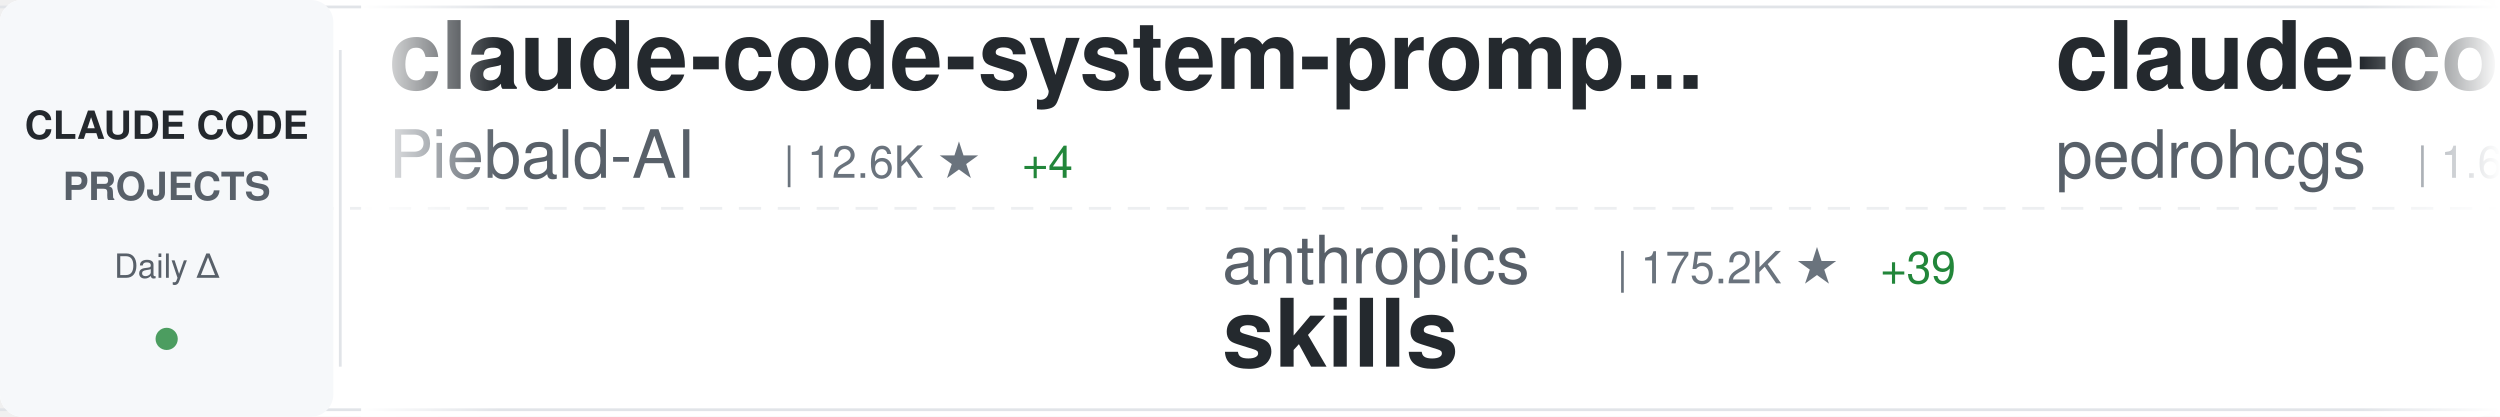
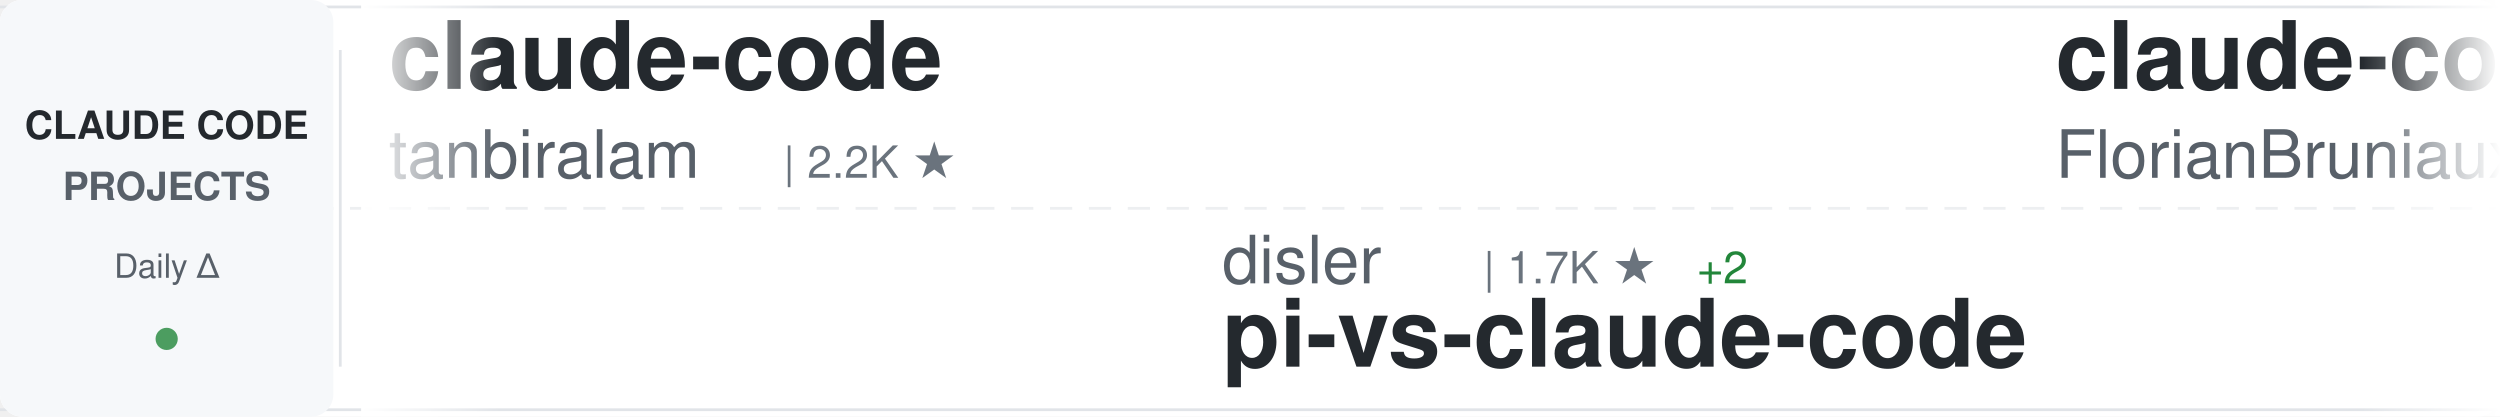
<svg xmlns="http://www.w3.org/2000/svg" width="900" height="150">
  <defs>
    <linearGradient id="awesomeLeftFade" x1="0%" y1="0%" x2="100%" y2="0%">
      <stop offset="0%" style="stop-color:#ffffff;stop-opacity:1" />
      <stop offset="100%" style="stop-color:#ffffff;stop-opacity:0" />
    </linearGradient>
    <linearGradient id="awesomeRightFade" x1="0%" y1="0%" x2="100%" y2="0%">
      <stop offset="0%" style="stop-color:#ffffff;stop-opacity:0" />
      <stop offset="100%" style="stop-color:#ffffff;stop-opacity:1" />
    </linearGradient>
  </defs>
  <rect width="900" height="150" fill="#ffffff" rx="8" />
  <rect x="0" y="2" width="900" height="1" fill="#e1e4e8" />
  <rect x="0" y="147" width="900" height="1" fill="#e1e4e8" />
  <line x1="0" y1="75" x2="900" y2="75" stroke="#e1e4e8" stroke-width="1" stroke-dasharray="8 6" opacity="0.6" />
  <rect x="0" y="0" width="120" height="150" fill="#f6f8fa" rx="8" />
  <text x="60" y="50" font-family="-apple-system, BlinkMacSystemFont, 'Segoe UI', Helvetica, Arial, sans-serif" font-size="14" font-weight="600" fill="#24292e" text-anchor="middle">CLAUDE CODE</text>
  <text x="60" y="72" font-family="-apple-system, BlinkMacSystemFont, 'Segoe UI', Helvetica, Arial, sans-serif" font-size="14" font-weight="600" fill="#586069" text-anchor="middle">PROJECTS</text>
  <text x="60" y="100" font-family="-apple-system, BlinkMacSystemFont, 'Segoe UI', Helvetica, Arial, sans-serif" font-size="12" font-weight="500" fill="#586069" text-anchor="middle">Daily Δ</text>
  <circle cx="60" cy="122" r="4" fill="#22863a" opacity="0.8" />
  <rect x="122" y="18" width="1" height="114" fill="#e1e4e8" />
  <clipPath id="awesomeTickerClip">
    <rect x="130" y="0" width="770" height="150" />
  </clipPath>
  <g clip-path="url(#awesomeTickerClip)">
    <g id="awesomeTickerItems">
      <animateTransform attributeName="transform" attributeType="XML" type="translate" from="0 0" to="-3000 0" dur="54s" repeatCount="indefinite" />
      <g transform="translate(0, 0)">
-         <text x="140" y="32" font-family="-apple-system, BlinkMacSystemFont, 'Segoe UI', Helvetica, Arial, sans-serif" font-size="34" font-weight="600" fill="#24292e">claude-code-system-promp...</text>
-         <text x="140" y="64" font-family="-apple-system, BlinkMacSystemFont, 'Segoe UI', Helvetica, Arial, sans-serif" font-size="24" font-weight="400" fill="#586069">Piebald-AI</text>
-         <text x="282" y="64" font-family="-apple-system, BlinkMacSystemFont, 'Segoe UI', Helvetica, Arial, sans-serif" font-size="16" font-weight="500" fill="#6a737d">| 12.6K ★</text>
-         <text x="368" y="64" font-family="-apple-system, BlinkMacSystemFont, 'Segoe UI', Helvetica, Arial, sans-serif" font-size="16" font-weight="500" fill="#22863a"> +4</text>
+         <text x="140" y="32" font-family="-apple-system, BlinkMacSystemFont, 'Segoe UI', Helvetica, Arial, sans-serif" font-size="34" font-weight="600" fill="#24292e">claude-code</text>
+         <text x="140" y="64" font-family="-apple-system, BlinkMacSystemFont, 'Segoe UI', Helvetica, Arial, sans-serif" font-size="24" font-weight="400" fill="#586069">tanbiralam</text>
+         <text x="282" y="64" font-family="-apple-system, BlinkMacSystemFont, 'Segoe UI', Helvetica, Arial, sans-serif" font-size="16" font-weight="500" fill="#6a737d">| 2.2K ★</text>
      </g>
      <g transform="translate(300, 0)">
-         <text x="140" y="102" font-family="-apple-system, BlinkMacSystemFont, 'Segoe UI', Helvetica, Arial, sans-serif" font-size="24" font-weight="400" fill="#586069">anthropics</text>
-         <text x="282" y="102" font-family="-apple-system, BlinkMacSystemFont, 'Segoe UI', Helvetica, Arial, sans-serif" font-size="16" font-weight="500" fill="#6a737d">| 175.2K ★</text>
-         <text x="377" y="102" font-family="-apple-system, BlinkMacSystemFont, 'Segoe UI', Helvetica, Arial, sans-serif" font-size="16" font-weight="500" fill="#22863a"> +39</text>
-         <text x="140" y="132" font-family="-apple-system, BlinkMacSystemFont, 'Segoe UI', Helvetica, Arial, sans-serif" font-size="34" font-weight="600" fill="#24292e">skills</text>
+         <text x="140" y="102" font-family="-apple-system, BlinkMacSystemFont, 'Segoe UI', Helvetica, Arial, sans-serif" font-size="24" font-weight="400" fill="#586069">disler</text>
+         <text x="234" y="102" font-family="-apple-system, BlinkMacSystemFont, 'Segoe UI', Helvetica, Arial, sans-serif" font-size="16" font-weight="500" fill="#6a737d">| 1.7K ★</text>
+         <text x="311" y="102" font-family="-apple-system, BlinkMacSystemFont, 'Segoe UI', Helvetica, Arial, sans-serif" font-size="16" font-weight="500" fill="#22863a"> +2</text>
+         <text x="140" y="132" font-family="-apple-system, BlinkMacSystemFont, 'Segoe UI', Helvetica, Arial, sans-serif" font-size="34" font-weight="600" fill="#24292e">pi-vs-claude-code</text>
      </g>
      <g transform="translate(600, 0)">
-         <text x="140" y="32" font-family="-apple-system, BlinkMacSystemFont, 'Segoe UI', Helvetica, Arial, sans-serif" font-size="34" font-weight="600" fill="#24292e">claude-code-my-workflow</text>
-         <text x="140" y="64" font-family="-apple-system, BlinkMacSystemFont, 'Segoe UI', Helvetica, Arial, sans-serif" font-size="24" font-weight="400" fill="#586069">pedrohcgs</text>
-         <text x="270" y="64" font-family="-apple-system, BlinkMacSystemFont, 'Segoe UI', Helvetica, Arial, sans-serif" font-size="16" font-weight="500" fill="#6a737d">| 1.6K ★</text>
-         <text x="347" y="64" font-family="-apple-system, BlinkMacSystemFont, 'Segoe UI', Helvetica, Arial, sans-serif" font-size="16" font-weight="500" fill="#22863a"> +1</text>
+         <text x="140" y="32" font-family="-apple-system, BlinkMacSystemFont, 'Segoe UI', Helvetica, Arial, sans-serif" font-size="34" font-weight="600" fill="#24292e">claude-code-ultimate-gui...</text>
+         <text x="140" y="64" font-family="-apple-system, BlinkMacSystemFont, 'Segoe UI', Helvetica, Arial, sans-serif" font-size="24" font-weight="400" fill="#586069">FlorianBruniaux</text>
+         <text x="342" y="64" font-family="-apple-system, BlinkMacSystemFont, 'Segoe UI', Helvetica, Arial, sans-serif" font-size="16" font-weight="500" fill="#6a737d">| 5.9K ★</text>
+         <text x="419" y="64" font-family="-apple-system, BlinkMacSystemFont, 'Segoe UI', Helvetica, Arial, sans-serif" font-size="16" font-weight="500" fill="#22863a"> +3</text>
      </g>
      <g transform="translate(900, 0)">
-         <text x="140" y="102" font-family="-apple-system, BlinkMacSystemFont, 'Segoe UI', Helvetica, Arial, sans-serif" font-size="24" font-weight="400" fill="#586069">davila7</text>
-         <text x="246" y="102" font-family="-apple-system, BlinkMacSystemFont, 'Segoe UI', Helvetica, Arial, sans-serif" font-size="16" font-weight="500" fill="#6a737d">| 30.6K ★</text>
-         <text x="332" y="102" font-family="-apple-system, BlinkMacSystemFont, 'Segoe UI', Helvetica, Arial, sans-serif" font-size="16" font-weight="500" fill="#22863a"> +2</text>
-         <text x="140" y="132" font-family="-apple-system, BlinkMacSystemFont, 'Segoe UI', Helvetica, Arial, sans-serif" font-size="34" font-weight="600" fill="#24292e">claude-code-templates</text>
+         <text x="140" y="102" font-family="-apple-system, BlinkMacSystemFont, 'Segoe UI', Helvetica, Arial, sans-serif" font-size="24" font-weight="400" fill="#586069">feiskyer</text>
+         <text x="258" y="102" font-family="-apple-system, BlinkMacSystemFont, 'Segoe UI', Helvetica, Arial, sans-serif" font-size="16" font-weight="500" fill="#6a737d">| 1.6K ★</text>
+         <text x="335" y="102" font-family="-apple-system, BlinkMacSystemFont, 'Segoe UI', Helvetica, Arial, sans-serif" font-size="16" font-weight="500" fill="#22863a"> +1</text>
+         <text x="140" y="132" font-family="-apple-system, BlinkMacSystemFont, 'Segoe UI', Helvetica, Arial, sans-serif" font-size="34" font-weight="600" fill="#24292e">claude-code-settings</text>
      </g>
      <g transform="translate(1200, 0)">
-         <text x="140" y="32" font-family="-apple-system, BlinkMacSystemFont, 'Segoe UI', Helvetica, Arial, sans-serif" font-size="34" font-weight="600" fill="#24292e">claude-code-action</text>
-         <text x="140" y="64" font-family="-apple-system, BlinkMacSystemFont, 'Segoe UI', Helvetica, Arial, sans-serif" font-size="24" font-weight="400" fill="#586069">anthropics</text>
-         <text x="282" y="64" font-family="-apple-system, BlinkMacSystemFont, 'Segoe UI', Helvetica, Arial, sans-serif" font-size="16" font-weight="500" fill="#6a737d">| 8.8K ★</text>
-         <text x="359" y="64" font-family="-apple-system, BlinkMacSystemFont, 'Segoe UI', Helvetica, Arial, sans-serif" font-size="16" font-weight="500" fill="#22863a"> +1</text>
+         <text x="140" y="32" font-family="-apple-system, BlinkMacSystemFont, 'Segoe UI', Helvetica, Arial, sans-serif" font-size="34" font-weight="600" fill="#24292e">Claude-Code-Usage-Monito...</text>
+         <text x="140" y="64" font-family="-apple-system, BlinkMacSystemFont, 'Segoe UI', Helvetica, Arial, sans-serif" font-size="24" font-weight="400" fill="#586069">Maciek-roboblog</text>
+         <text x="342" y="64" font-family="-apple-system, BlinkMacSystemFont, 'Segoe UI', Helvetica, Arial, sans-serif" font-size="16" font-weight="500" fill="#6a737d">| 8.7K ★</text>
+         <text x="419" y="64" font-family="-apple-system, BlinkMacSystemFont, 'Segoe UI', Helvetica, Arial, sans-serif" font-size="16" font-weight="500" fill="#22863a"> +3</text>
      </g>
      <g transform="translate(1500, 0)">
+         <text x="140" y="102" font-family="-apple-system, BlinkMacSystemFont, 'Segoe UI', Helvetica, Arial, sans-serif" font-size="24" font-weight="400" fill="#586069">pengchengneo</text>
+         <text x="306" y="102" font-family="-apple-system, BlinkMacSystemFont, 'Segoe UI', Helvetica, Arial, sans-serif" font-size="16" font-weight="500" fill="#6a737d">| 1.8K ★</text>
+         <text x="140" y="132" font-family="-apple-system, BlinkMacSystemFont, 'Segoe UI', Helvetica, Arial, sans-serif" font-size="34" font-weight="600" fill="#24292e">Claude-Code</text>
+       </g>
+       <g transform="translate(1800, 0)">
+         <text x="140" y="32" font-family="-apple-system, BlinkMacSystemFont, 'Segoe UI', Helvetica, Arial, sans-serif" font-size="34" font-weight="600" fill="#24292e">Claude-Code-Source-Study</text>
+         <text x="140" y="64" font-family="-apple-system, BlinkMacSystemFont, 'Segoe UI', Helvetica, Arial, sans-serif" font-size="24" font-weight="400" fill="#586069">luyao618</text>
+         <text x="258" y="64" font-family="-apple-system, BlinkMacSystemFont, 'Segoe UI', Helvetica, Arial, sans-serif" font-size="16" font-weight="500" fill="#6a737d">| 1.7K ★</text>
+       </g>
+       <g transform="translate(2100, 0)">
+         <text x="140" y="102" font-family="-apple-system, BlinkMacSystemFont, 'Segoe UI', Helvetica, Arial, sans-serif" font-size="24" font-weight="400" fill="#586069">JrCx7scC</text>
+         <text x="258" y="102" font-family="-apple-system, BlinkMacSystemFont, 'Segoe UI', Helvetica, Arial, sans-serif" font-size="16" font-weight="500" fill="#6a737d">| 376 ★</text>
+         <text x="140" y="132" font-family="-apple-system, BlinkMacSystemFont, 'Segoe UI', Helvetica, Arial, sans-serif" font-size="34" font-weight="600" fill="#24292e">claude-code-source</text>
+       </g>
+       <g transform="translate(2400, 0)">
+         <text x="140" y="32" font-family="-apple-system, BlinkMacSystemFont, 'Segoe UI', Helvetica, Arial, sans-serif" font-size="34" font-weight="600" fill="#24292e">claude-code-webui</text>
+         <text x="140" y="64" font-family="-apple-system, BlinkMacSystemFont, 'Segoe UI', Helvetica, Arial, sans-serif" font-size="24" font-weight="400" fill="#586069">sugyan</text>
+         <text x="234" y="64" font-family="-apple-system, BlinkMacSystemFont, 'Segoe UI', Helvetica, Arial, sans-serif" font-size="16" font-weight="500" fill="#6a737d">| 1.1K ★</text>
+       </g>
+       <g transform="translate(2700, 0)">
+         <text x="140" y="102" font-family="-apple-system, BlinkMacSystemFont, 'Segoe UI', Helvetica, Arial, sans-serif" font-size="24" font-weight="400" fill="#586069">VoltAgent</text>
+         <text x="270" y="102" font-family="-apple-system, BlinkMacSystemFont, 'Segoe UI', Helvetica, Arial, sans-serif" font-size="16" font-weight="500" fill="#6a737d">| 25.0K ★</text>
+         <text x="356" y="102" font-family="-apple-system, BlinkMacSystemFont, 'Segoe UI', Helvetica, Arial, sans-serif" font-size="16" font-weight="500" fill="#22863a"> +5</text>
+         <text x="140" y="132" font-family="-apple-system, BlinkMacSystemFont, 'Segoe UI', Helvetica, Arial, sans-serif" font-size="34" font-weight="600" fill="#24292e">awesome-claude-code-suba...</text>
+       </g>
+       <g transform="translate(3000, 0)">
+         <text x="140" y="32" font-family="-apple-system, BlinkMacSystemFont, 'Segoe UI', Helvetica, Arial, sans-serif" font-size="34" font-weight="600" fill="#24292e">claude-code</text>
+         <text x="140" y="64" font-family="-apple-system, BlinkMacSystemFont, 'Segoe UI', Helvetica, Arial, sans-serif" font-size="24" font-weight="400" fill="#586069">tanbiralam</text>
+         <text x="282" y="64" font-family="-apple-system, BlinkMacSystemFont, 'Segoe UI', Helvetica, Arial, sans-serif" font-size="16" font-weight="500" fill="#6a737d">| 2.2K ★</text>
+       </g>
+       <g transform="translate(3300, 0)">
        <text x="140" y="102" font-family="-apple-system, BlinkMacSystemFont, 'Segoe UI', Helvetica, Arial, sans-serif" font-size="24" font-weight="400" fill="#586069">disler</text>
        <text x="234" y="102" font-family="-apple-system, BlinkMacSystemFont, 'Segoe UI', Helvetica, Arial, sans-serif" font-size="16" font-weight="500" fill="#6a737d">| 1.7K ★</text>
+         <text x="311" y="102" font-family="-apple-system, BlinkMacSystemFont, 'Segoe UI', Helvetica, Arial, sans-serif" font-size="16" font-weight="500" fill="#22863a"> +2</text>
        <text x="140" y="132" font-family="-apple-system, BlinkMacSystemFont, 'Segoe UI', Helvetica, Arial, sans-serif" font-size="34" font-weight="600" fill="#24292e">pi-vs-claude-code</text>
      </g>
-       <g transform="translate(1800, 0)">
-         <text x="140" y="32" font-family="-apple-system, BlinkMacSystemFont, 'Segoe UI', Helvetica, Arial, sans-serif" font-size="34" font-weight="600" fill="#24292e">collection-claude-code-s...</text>
-         <text x="140" y="64" font-family="-apple-system, BlinkMacSystemFont, 'Segoe UI', Helvetica, Arial, sans-serif" font-size="24" font-weight="400" fill="#586069">chauncygu</text>
-         <text x="270" y="64" font-family="-apple-system, BlinkMacSystemFont, 'Segoe UI', Helvetica, Arial, sans-serif" font-size="16" font-weight="500" fill="#6a737d">| 2.8K ★</text>
-       </g>
-       <g transform="translate(2100, 0)">
-         <text x="140" y="102" font-family="-apple-system, BlinkMacSystemFont, 'Segoe UI', Helvetica, Arial, sans-serif" font-size="24" font-weight="400" fill="#586069">repowise-dev</text>
-         <text x="306" y="102" font-family="-apple-system, BlinkMacSystemFont, 'Segoe UI', Helvetica, Arial, sans-serif" font-size="16" font-weight="500" fill="#6a737d">| 1.2K ★</text>
-         <text x="140" y="132" font-family="-apple-system, BlinkMacSystemFont, 'Segoe UI', Helvetica, Arial, sans-serif" font-size="34" font-weight="600" fill="#24292e">claude-code-prompts</text>
-       </g>
-       <g transform="translate(2400, 0)">
-         <text x="140" y="32" font-family="-apple-system, BlinkMacSystemFont, 'Segoe UI', Helvetica, Arial, sans-serif" font-size="34" font-weight="600" fill="#24292e">claude-code-hooks-master...</text>
-         <text x="140" y="64" font-family="-apple-system, BlinkMacSystemFont, 'Segoe UI', Helvetica, Arial, sans-serif" font-size="24" font-weight="400" fill="#586069">disler</text>
-         <text x="234" y="64" font-family="-apple-system, BlinkMacSystemFont, 'Segoe UI', Helvetica, Arial, sans-serif" font-size="16" font-weight="500" fill="#6a737d">| 3.9K ★</text>
-       </g>
-       <g transform="translate(2700, 0)">
-         <text x="140" y="102" font-family="-apple-system, BlinkMacSystemFont, 'Segoe UI', Helvetica, Arial, sans-serif" font-size="24" font-weight="400" fill="#586069">wanshuiyin</text>
-         <text x="282" y="102" font-family="-apple-system, BlinkMacSystemFont, 'Segoe UI', Helvetica, Arial, sans-serif" font-size="16" font-weight="500" fill="#6a737d">| 15.9K ★</text>
-         <text x="368" y="102" font-family="-apple-system, BlinkMacSystemFont, 'Segoe UI', Helvetica, Arial, sans-serif" font-size="16" font-weight="500" fill="#22863a"> +3</text>
-         <text x="140" y="132" font-family="-apple-system, BlinkMacSystemFont, 'Segoe UI', Helvetica, Arial, sans-serif" font-size="34" font-weight="600" fill="#24292e">Auto-claude-code-researc...</text>
-       </g>
-       <g transform="translate(3000, 0)">
-         <text x="140" y="32" font-family="-apple-system, BlinkMacSystemFont, 'Segoe UI', Helvetica, Arial, sans-serif" font-size="34" font-weight="600" fill="#24292e">claude-code-system-promp...</text>
-         <text x="140" y="64" font-family="-apple-system, BlinkMacSystemFont, 'Segoe UI', Helvetica, Arial, sans-serif" font-size="24" font-weight="400" fill="#586069">Piebald-AI</text>
-         <text x="282" y="64" font-family="-apple-system, BlinkMacSystemFont, 'Segoe UI', Helvetica, Arial, sans-serif" font-size="16" font-weight="500" fill="#6a737d">| 12.6K ★</text>
-         <text x="368" y="64" font-family="-apple-system, BlinkMacSystemFont, 'Segoe UI', Helvetica, Arial, sans-serif" font-size="16" font-weight="500" fill="#22863a"> +4</text>
-       </g>
-       <g transform="translate(3300, 0)">
-         <text x="140" y="102" font-family="-apple-system, BlinkMacSystemFont, 'Segoe UI', Helvetica, Arial, sans-serif" font-size="24" font-weight="400" fill="#586069">anthropics</text>
-         <text x="282" y="102" font-family="-apple-system, BlinkMacSystemFont, 'Segoe UI', Helvetica, Arial, sans-serif" font-size="16" font-weight="500" fill="#6a737d">| 175.2K ★</text>
-         <text x="377" y="102" font-family="-apple-system, BlinkMacSystemFont, 'Segoe UI', Helvetica, Arial, sans-serif" font-size="16" font-weight="500" fill="#22863a"> +39</text>
-         <text x="140" y="132" font-family="-apple-system, BlinkMacSystemFont, 'Segoe UI', Helvetica, Arial, sans-serif" font-size="34" font-weight="600" fill="#24292e">skills</text>
-       </g>
      <g transform="translate(3600, 0)">
-         <text x="140" y="32" font-family="-apple-system, BlinkMacSystemFont, 'Segoe UI', Helvetica, Arial, sans-serif" font-size="34" font-weight="600" fill="#24292e">claude-code-my-workflow</text>
-         <text x="140" y="64" font-family="-apple-system, BlinkMacSystemFont, 'Segoe UI', Helvetica, Arial, sans-serif" font-size="24" font-weight="400" fill="#586069">pedrohcgs</text>
-         <text x="270" y="64" font-family="-apple-system, BlinkMacSystemFont, 'Segoe UI', Helvetica, Arial, sans-serif" font-size="16" font-weight="500" fill="#6a737d">| 1.6K ★</text>
-         <text x="347" y="64" font-family="-apple-system, BlinkMacSystemFont, 'Segoe UI', Helvetica, Arial, sans-serif" font-size="16" font-weight="500" fill="#22863a"> +1</text>
+         <text x="140" y="32" font-family="-apple-system, BlinkMacSystemFont, 'Segoe UI', Helvetica, Arial, sans-serif" font-size="34" font-weight="600" fill="#24292e">claude-code-ultimate-gui...</text>
+         <text x="140" y="64" font-family="-apple-system, BlinkMacSystemFont, 'Segoe UI', Helvetica, Arial, sans-serif" font-size="24" font-weight="400" fill="#586069">FlorianBruniaux</text>
+         <text x="342" y="64" font-family="-apple-system, BlinkMacSystemFont, 'Segoe UI', Helvetica, Arial, sans-serif" font-size="16" font-weight="500" fill="#6a737d">| 5.9K ★</text>
+         <text x="419" y="64" font-family="-apple-system, BlinkMacSystemFont, 'Segoe UI', Helvetica, Arial, sans-serif" font-size="16" font-weight="500" fill="#22863a"> +3</text>
      </g>
      <g transform="translate(3900, 0)">
-         <text x="140" y="102" font-family="-apple-system, BlinkMacSystemFont, 'Segoe UI', Helvetica, Arial, sans-serif" font-size="24" font-weight="400" fill="#586069">davila7</text>
-         <text x="246" y="102" font-family="-apple-system, BlinkMacSystemFont, 'Segoe UI', Helvetica, Arial, sans-serif" font-size="16" font-weight="500" fill="#6a737d">| 30.6K ★</text>
-         <text x="332" y="102" font-family="-apple-system, BlinkMacSystemFont, 'Segoe UI', Helvetica, Arial, sans-serif" font-size="16" font-weight="500" fill="#22863a"> +2</text>
-         <text x="140" y="132" font-family="-apple-system, BlinkMacSystemFont, 'Segoe UI', Helvetica, Arial, sans-serif" font-size="34" font-weight="600" fill="#24292e">claude-code-templates</text>
+         <text x="140" y="102" font-family="-apple-system, BlinkMacSystemFont, 'Segoe UI', Helvetica, Arial, sans-serif" font-size="24" font-weight="400" fill="#586069">feiskyer</text>
+         <text x="258" y="102" font-family="-apple-system, BlinkMacSystemFont, 'Segoe UI', Helvetica, Arial, sans-serif" font-size="16" font-weight="500" fill="#6a737d">| 1.6K ★</text>
+         <text x="335" y="102" font-family="-apple-system, BlinkMacSystemFont, 'Segoe UI', Helvetica, Arial, sans-serif" font-size="16" font-weight="500" fill="#22863a"> +1</text>
+         <text x="140" y="132" font-family="-apple-system, BlinkMacSystemFont, 'Segoe UI', Helvetica, Arial, sans-serif" font-size="34" font-weight="600" fill="#24292e">claude-code-settings</text>
      </g>
    </g>
  </g>
  <rect x="130" y="0" width="50" height="150" fill="url(#awesomeLeftFade)" />
  <rect x="850" y="0" width="50" height="150" fill="url(#awesomeRightFade)" />
</svg>
